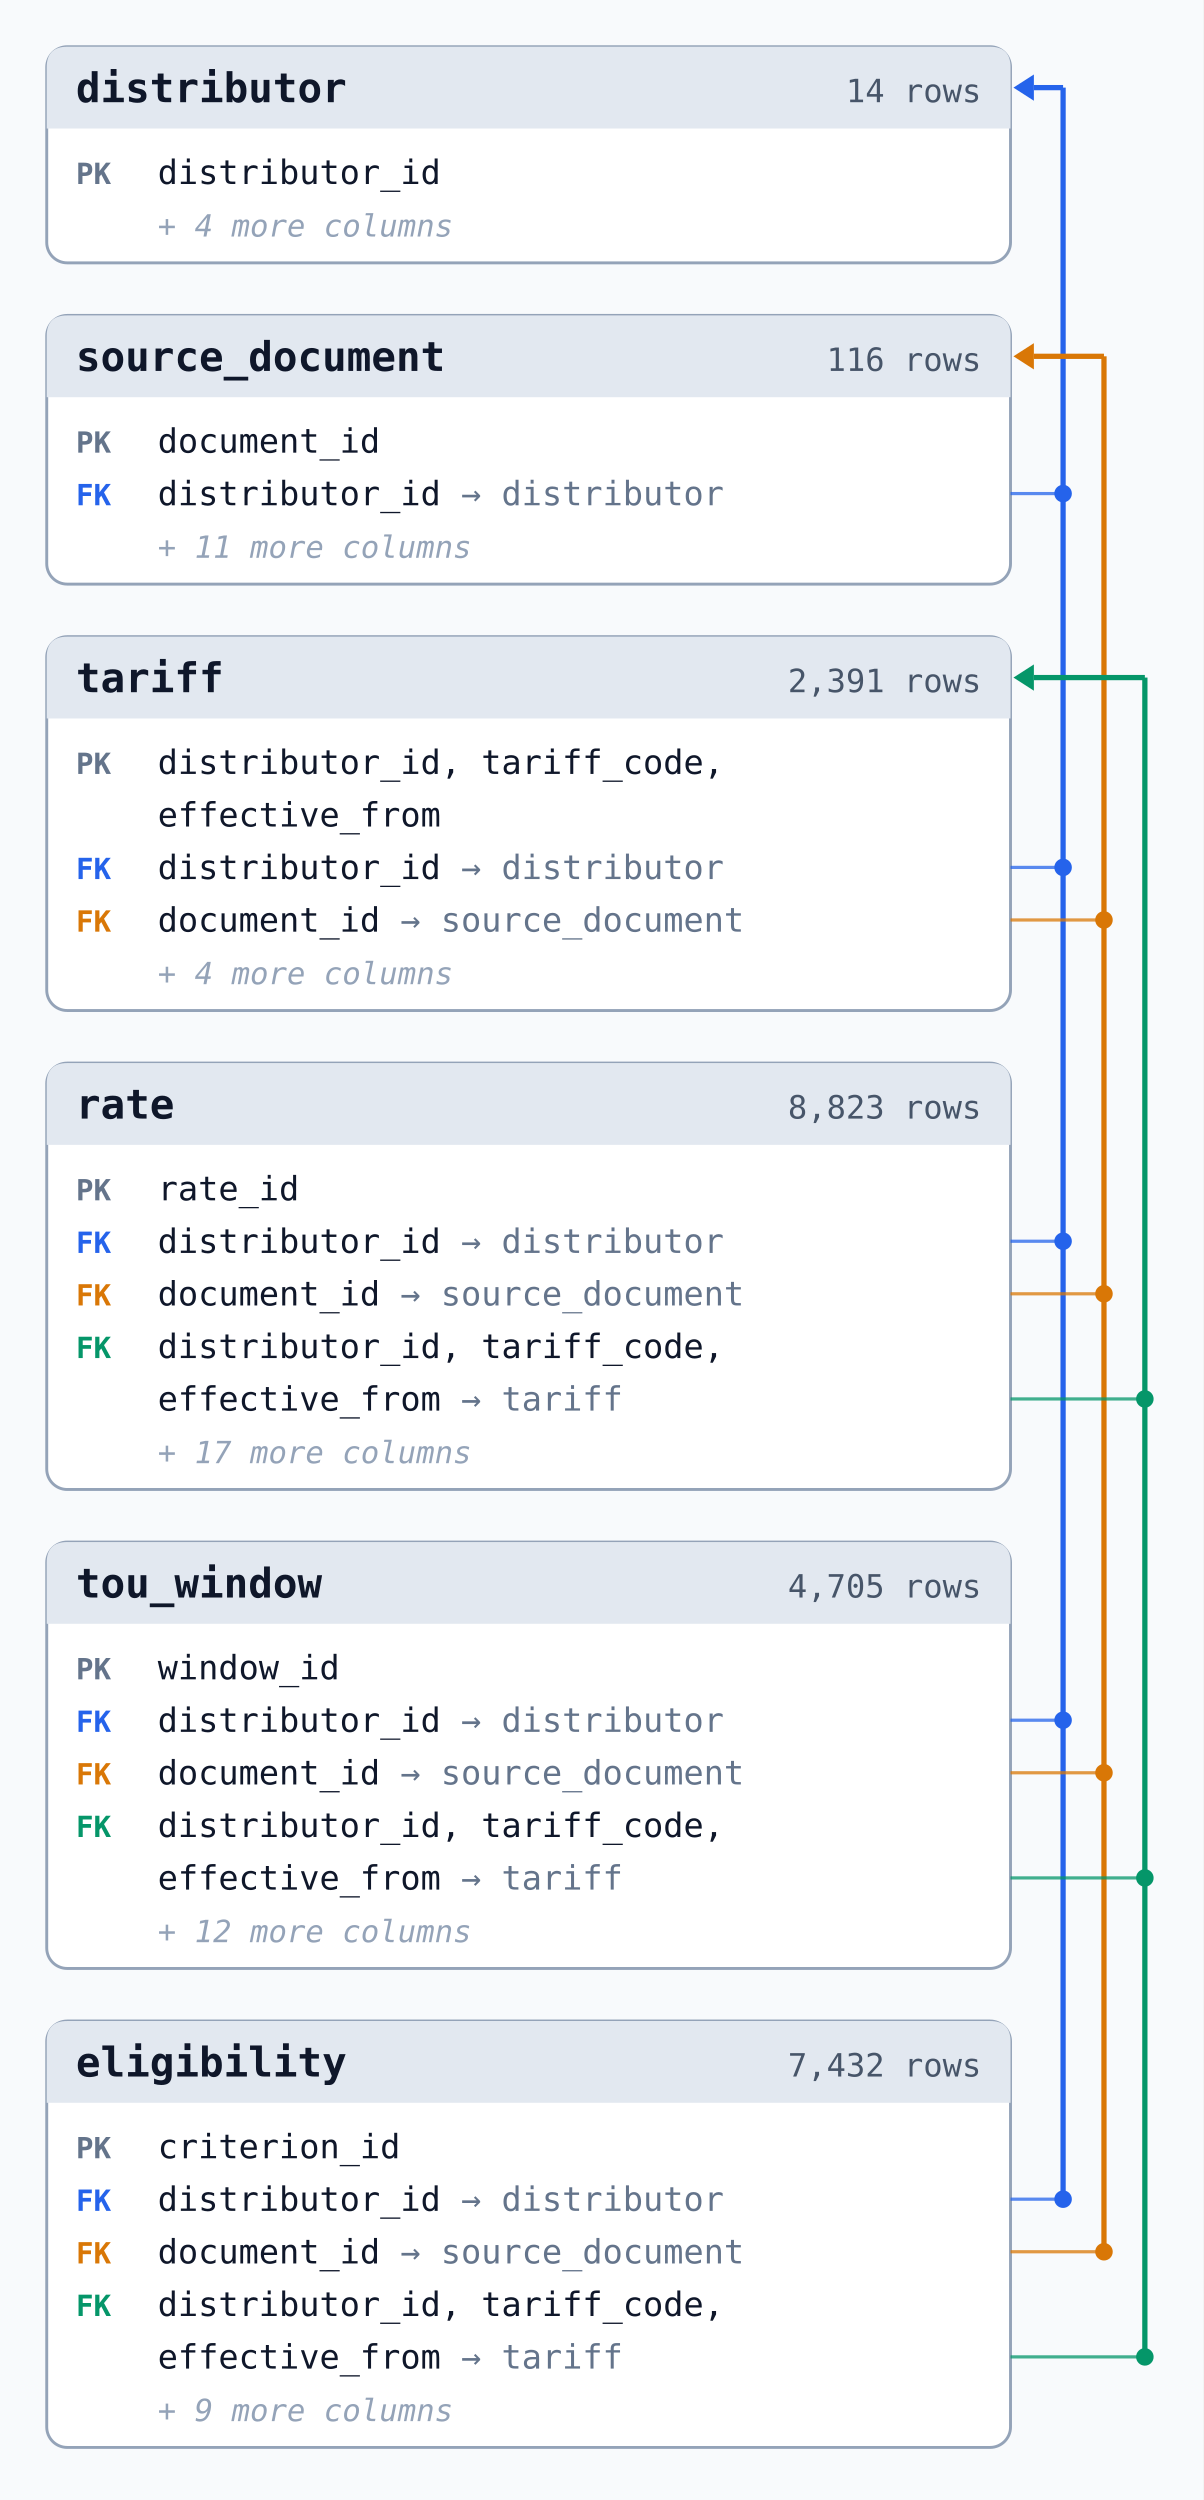
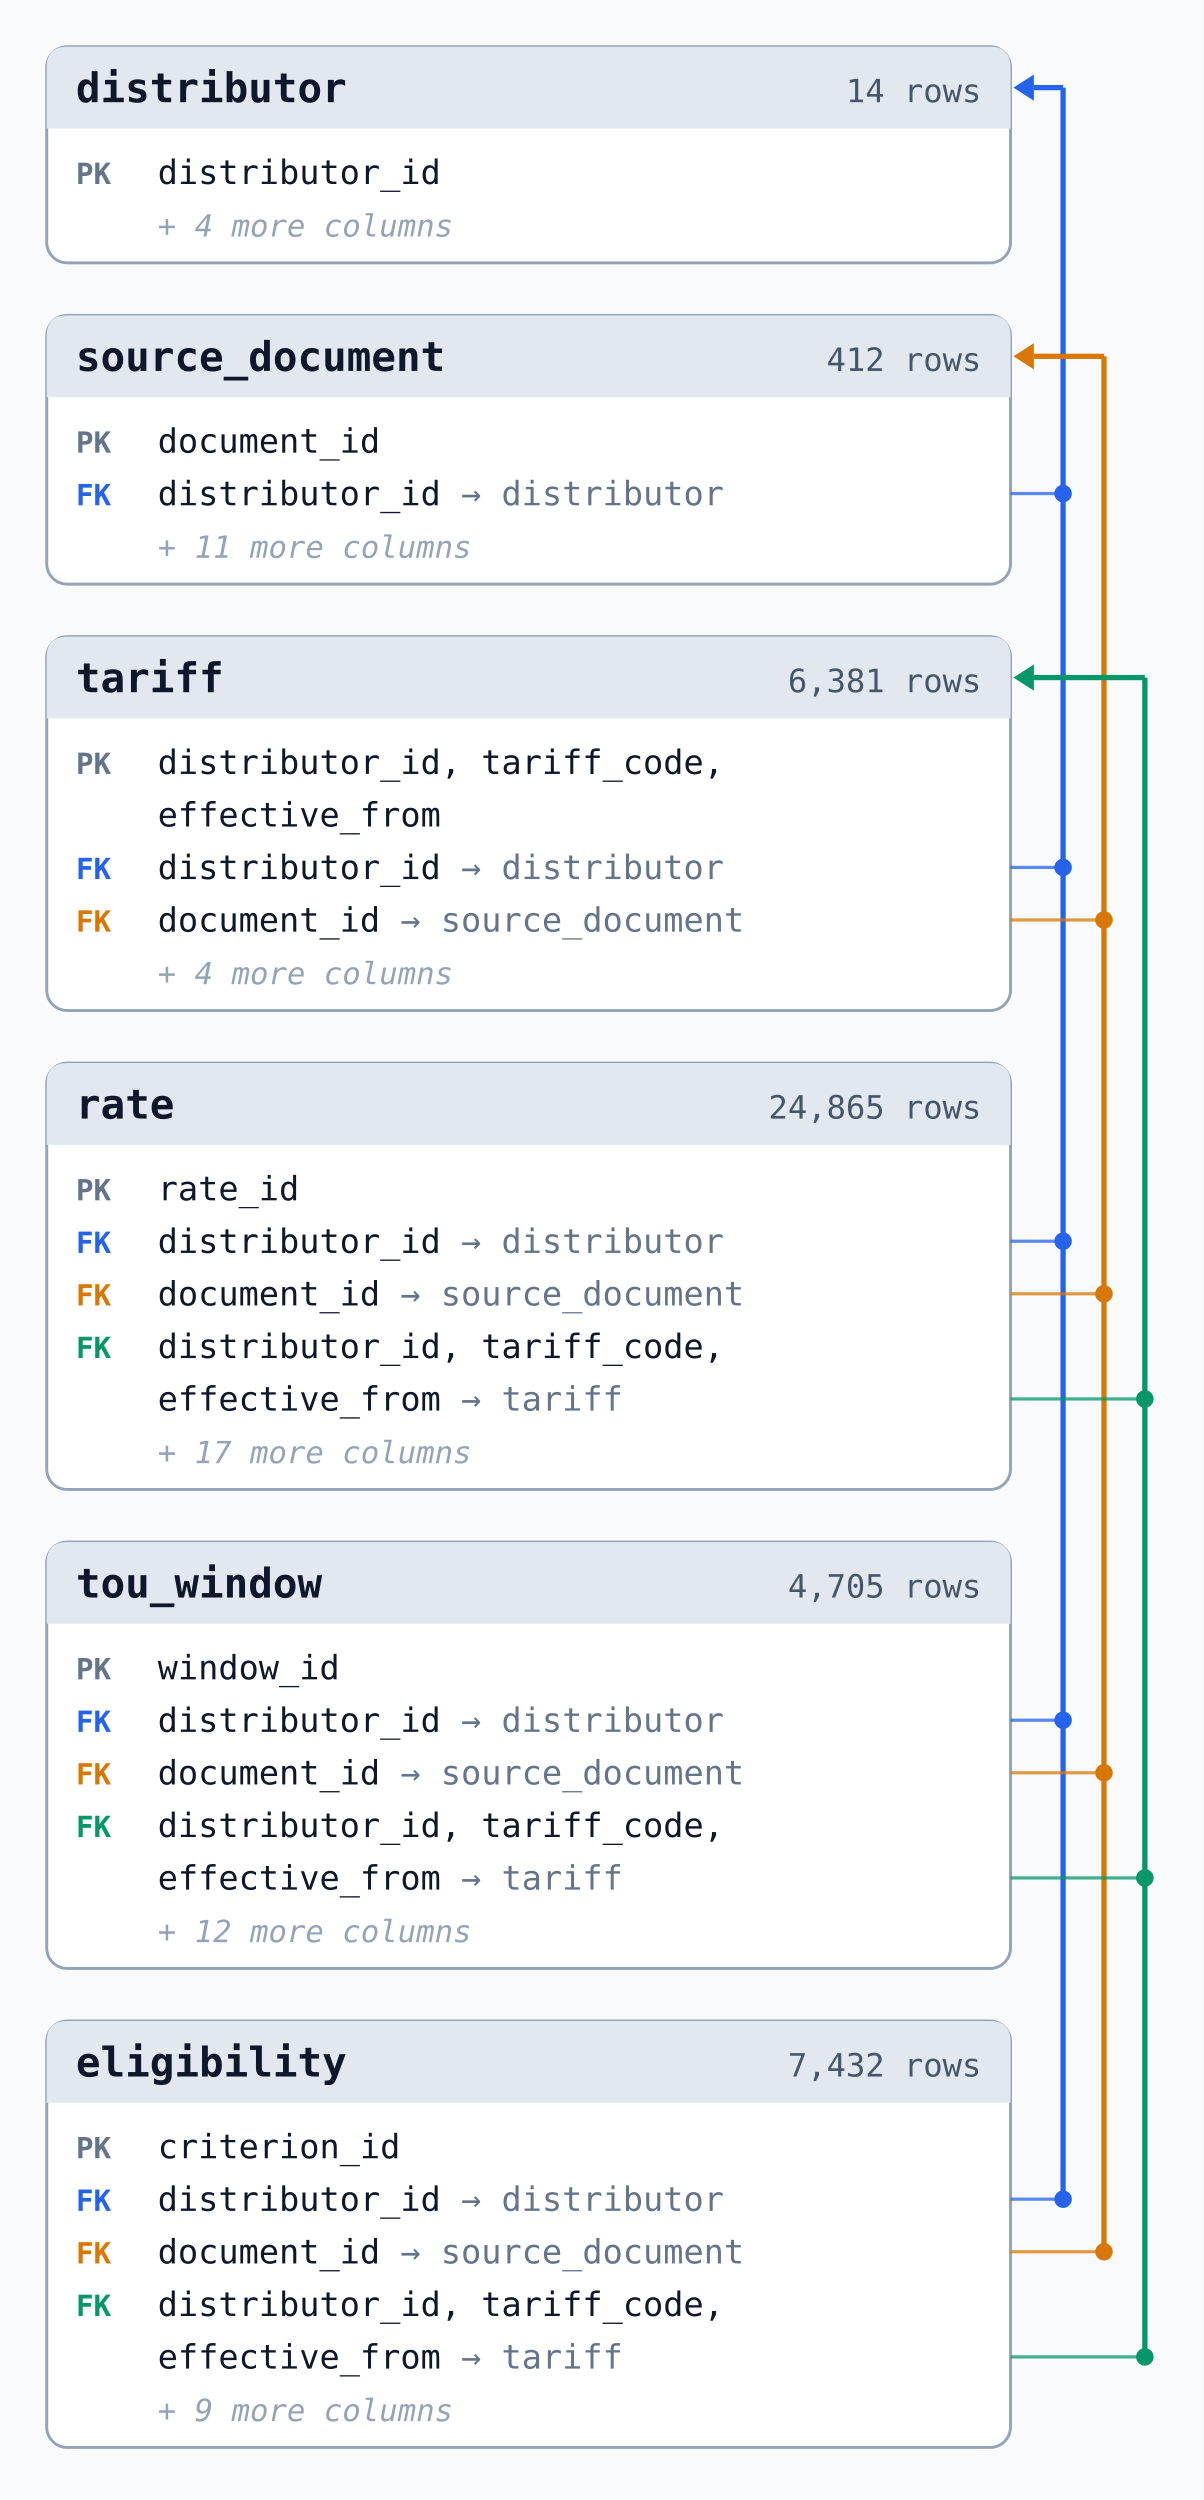
<svg xmlns="http://www.w3.org/2000/svg" width="412" height="856" viewBox="0 0 412 856" role="img" aria-labelledby="erd-title">
  <style>text{font-family:ui-monospace,SFMono-Regular,Menlo,Consolas,monospace;fill:#0f172a}.box{fill:#ffffff;stroke:#94a3b8}.head{fill:#e2e8f0}.n{font-size:14px;font-weight:700}.r{font-size:11px;fill:#475569}.k{font-size:10px;font-weight:700;fill:#64748b}.c{font-size:11.5px}.t{fill:#64748b}.m{font-size:10.5px;fill:#94a3b8;font-style:italic}.bus{fill:none;stroke-width:1.8}.tick{fill:none;stroke-width:1.1;stroke-opacity:.75}</style>
  <rect width="412" height="856" fill="#f8fafc" />
  <g>
    <rect x="16" y="16" width="330" height="74" rx="7" class="box" />
    <path d="M16,44 V23 q0,-7 7,-7 H339 q7,0 7,7 V44 z" class="head" />
    <text x="26" y="35" class="n">distributor</text>
    <text x="336" y="35" class="r" text-anchor="end">14 rows</text>
    <text x="26" y="63" class="k">PK</text>
    <text x="54" y="63" class="c">distributor_id</text>
    <text x="54" y="81" class="m">+ 4 more columns</text>
  </g>
  <g>
    <rect x="16" y="108" width="330" height="92" rx="7" class="box" />
    <path d="M16,136 V115 q0,-7 7,-7 H339 q7,0 7,7 V136 z" class="head" />
    <text x="26" y="127" class="n">source_document</text>
-     <text x="336" y="127" class="r" text-anchor="end">116 rows</text>
+     <text x="336" y="127" class="r" text-anchor="end">412 rows</text>
    <text x="26" y="155" class="k">PK</text>
    <text x="54" y="155" class="c">document_id</text>
    <text x="26" y="173" class="k" style="fill:#2563eb">FK</text>
    <text x="54" y="173" class="c">distributor_id <tspan class="t">→ distributor</tspan>
    </text>
    <text x="54" y="191" class="m">+ 11 more columns</text>
  </g>
  <g>
    <rect x="16" y="218" width="330" height="128" rx="7" class="box" />
    <path d="M16,246 V225 q0,-7 7,-7 H339 q7,0 7,7 V246 z" class="head" />
    <text x="26" y="237" class="n">tariff</text>
-     <text x="336" y="237" class="r" text-anchor="end">2,391 rows</text>
+     <text x="336" y="237" class="r" text-anchor="end">6,381 rows</text>
    <text x="26" y="265" class="k">PK</text>
    <text x="54" y="265" class="c">distributor_id, tariff_code,</text>
    <text x="26" y="283" class="k" />
    <text x="54" y="283" class="c">effective_from</text>
    <text x="26" y="301" class="k" style="fill:#2563eb">FK</text>
    <text x="54" y="301" class="c">distributor_id <tspan class="t">→ distributor</tspan>
    </text>
    <text x="26" y="319" class="k" style="fill:#d97706">FK</text>
    <text x="54" y="319" class="c">document_id <tspan class="t">→ source_document</tspan>
    </text>
    <text x="54" y="337" class="m">+ 4 more columns</text>
  </g>
  <g>
    <rect x="16" y="364" width="330" height="146" rx="7" class="box" />
    <path d="M16,392 V371 q0,-7 7,-7 H339 q7,0 7,7 V392 z" class="head" />
    <text x="26" y="383" class="n">rate</text>
-     <text x="336" y="383" class="r" text-anchor="end">8,823 rows</text>
+     <text x="336" y="383" class="r" text-anchor="end">24,865 rows</text>
    <text x="26" y="411" class="k">PK</text>
    <text x="54" y="411" class="c">rate_id</text>
    <text x="26" y="429" class="k" style="fill:#2563eb">FK</text>
    <text x="54" y="429" class="c">distributor_id <tspan class="t">→ distributor</tspan>
    </text>
    <text x="26" y="447" class="k" style="fill:#d97706">FK</text>
    <text x="54" y="447" class="c">document_id <tspan class="t">→ source_document</tspan>
    </text>
    <text x="26" y="465" class="k" style="fill:#059669">FK</text>
    <text x="54" y="465" class="c">distributor_id, tariff_code,</text>
    <text x="26" y="483" class="k" style="fill:#059669" />
    <text x="54" y="483" class="c">effective_from <tspan class="t">→ tariff</tspan>
    </text>
    <text x="54" y="501" class="m">+ 17 more columns</text>
  </g>
  <g>
    <rect x="16" y="528" width="330" height="146" rx="7" class="box" />
    <path d="M16,556 V535 q0,-7 7,-7 H339 q7,0 7,7 V556 z" class="head" />
    <text x="26" y="547" class="n">tou_window</text>
    <text x="336" y="547" class="r" text-anchor="end">4,705 rows</text>
    <text x="26" y="575" class="k">PK</text>
    <text x="54" y="575" class="c">window_id</text>
    <text x="26" y="593" class="k" style="fill:#2563eb">FK</text>
    <text x="54" y="593" class="c">distributor_id <tspan class="t">→ distributor</tspan>
    </text>
    <text x="26" y="611" class="k" style="fill:#d97706">FK</text>
    <text x="54" y="611" class="c">document_id <tspan class="t">→ source_document</tspan>
    </text>
    <text x="26" y="629" class="k" style="fill:#059669">FK</text>
    <text x="54" y="629" class="c">distributor_id, tariff_code,</text>
    <text x="26" y="647" class="k" style="fill:#059669" />
    <text x="54" y="647" class="c">effective_from <tspan class="t">→ tariff</tspan>
    </text>
    <text x="54" y="665" class="m">+ 12 more columns</text>
  </g>
  <g>
    <rect x="16" y="692" width="330" height="146" rx="7" class="box" />
    <path d="M16,720 V699 q0,-7 7,-7 H339 q7,0 7,7 V720 z" class="head" />
    <text x="26" y="711" class="n">eligibility</text>
    <text x="336" y="711" class="r" text-anchor="end">7,432 rows</text>
    <text x="26" y="739" class="k">PK</text>
    <text x="54" y="739" class="c">criterion_id</text>
    <text x="26" y="757" class="k" style="fill:#2563eb">FK</text>
    <text x="54" y="757" class="c">distributor_id <tspan class="t">→ distributor</tspan>
    </text>
    <text x="26" y="775" class="k" style="fill:#d97706">FK</text>
    <text x="54" y="775" class="c">document_id <tspan class="t">→ source_document</tspan>
    </text>
    <text x="26" y="793" class="k" style="fill:#059669">FK</text>
    <text x="54" y="793" class="c">distributor_id, tariff_code,</text>
    <text x="26" y="811" class="k" style="fill:#059669" />
    <text x="54" y="811" class="c">effective_from <tspan class="t">→ tariff</tspan>
    </text>
    <text x="54" y="829" class="m">+ 9 more columns</text>
  </g>
  <g stroke="#2563eb" fill="#2563eb">
    <path d="M364,30.0 V753" class="bus" />
    <path d="M364,30.0 H354" class="bus" />
    <path d="M354,25.5 L347,30.0 L354,34.5 z" stroke="none" />
    <path d="M346,169 H364" class="tick" />
    <circle cx="364" cy="169" r="3" stroke="none" />
    <path d="M346,297 H364" class="tick" />
    <circle cx="364" cy="297" r="3" stroke="none" />
    <path d="M346,425 H364" class="tick" />
    <circle cx="364" cy="425" r="3" stroke="none" />
    <path d="M346,589 H364" class="tick" />
    <circle cx="364" cy="589" r="3" stroke="none" />
    <path d="M346,753 H364" class="tick" />
    <circle cx="364" cy="753" r="3" stroke="none" />
  </g>
  <g stroke="#d97706" fill="#d97706">
    <path d="M378,122.0 V771" class="bus" />
    <path d="M378,122.0 H354" class="bus" />
    <path d="M354,117.5 L347,122.0 L354,126.5 z" stroke="none" />
    <path d="M346,315 H378" class="tick" />
    <circle cx="378" cy="315" r="3" stroke="none" />
    <path d="M346,443 H378" class="tick" />
    <circle cx="378" cy="443" r="3" stroke="none" />
    <path d="M346,607 H378" class="tick" />
    <circle cx="378" cy="607" r="3" stroke="none" />
    <path d="M346,771 H378" class="tick" />
    <circle cx="378" cy="771" r="3" stroke="none" />
  </g>
  <g stroke="#059669" fill="#059669">
    <path d="M392,232.0 V807" class="bus" />
    <path d="M392,232.0 H354" class="bus" />
    <path d="M354,227.5 L347,232.0 L354,236.5 z" stroke="none" />
    <path d="M346,479 H392" class="tick" />
    <circle cx="392" cy="479" r="3" stroke="none" />
    <path d="M346,643 H392" class="tick" />
    <circle cx="392" cy="643" r="3" stroke="none" />
    <path d="M346,807 H392" class="tick" />
    <circle cx="392" cy="807" r="3" stroke="none" />
  </g>
</svg>
